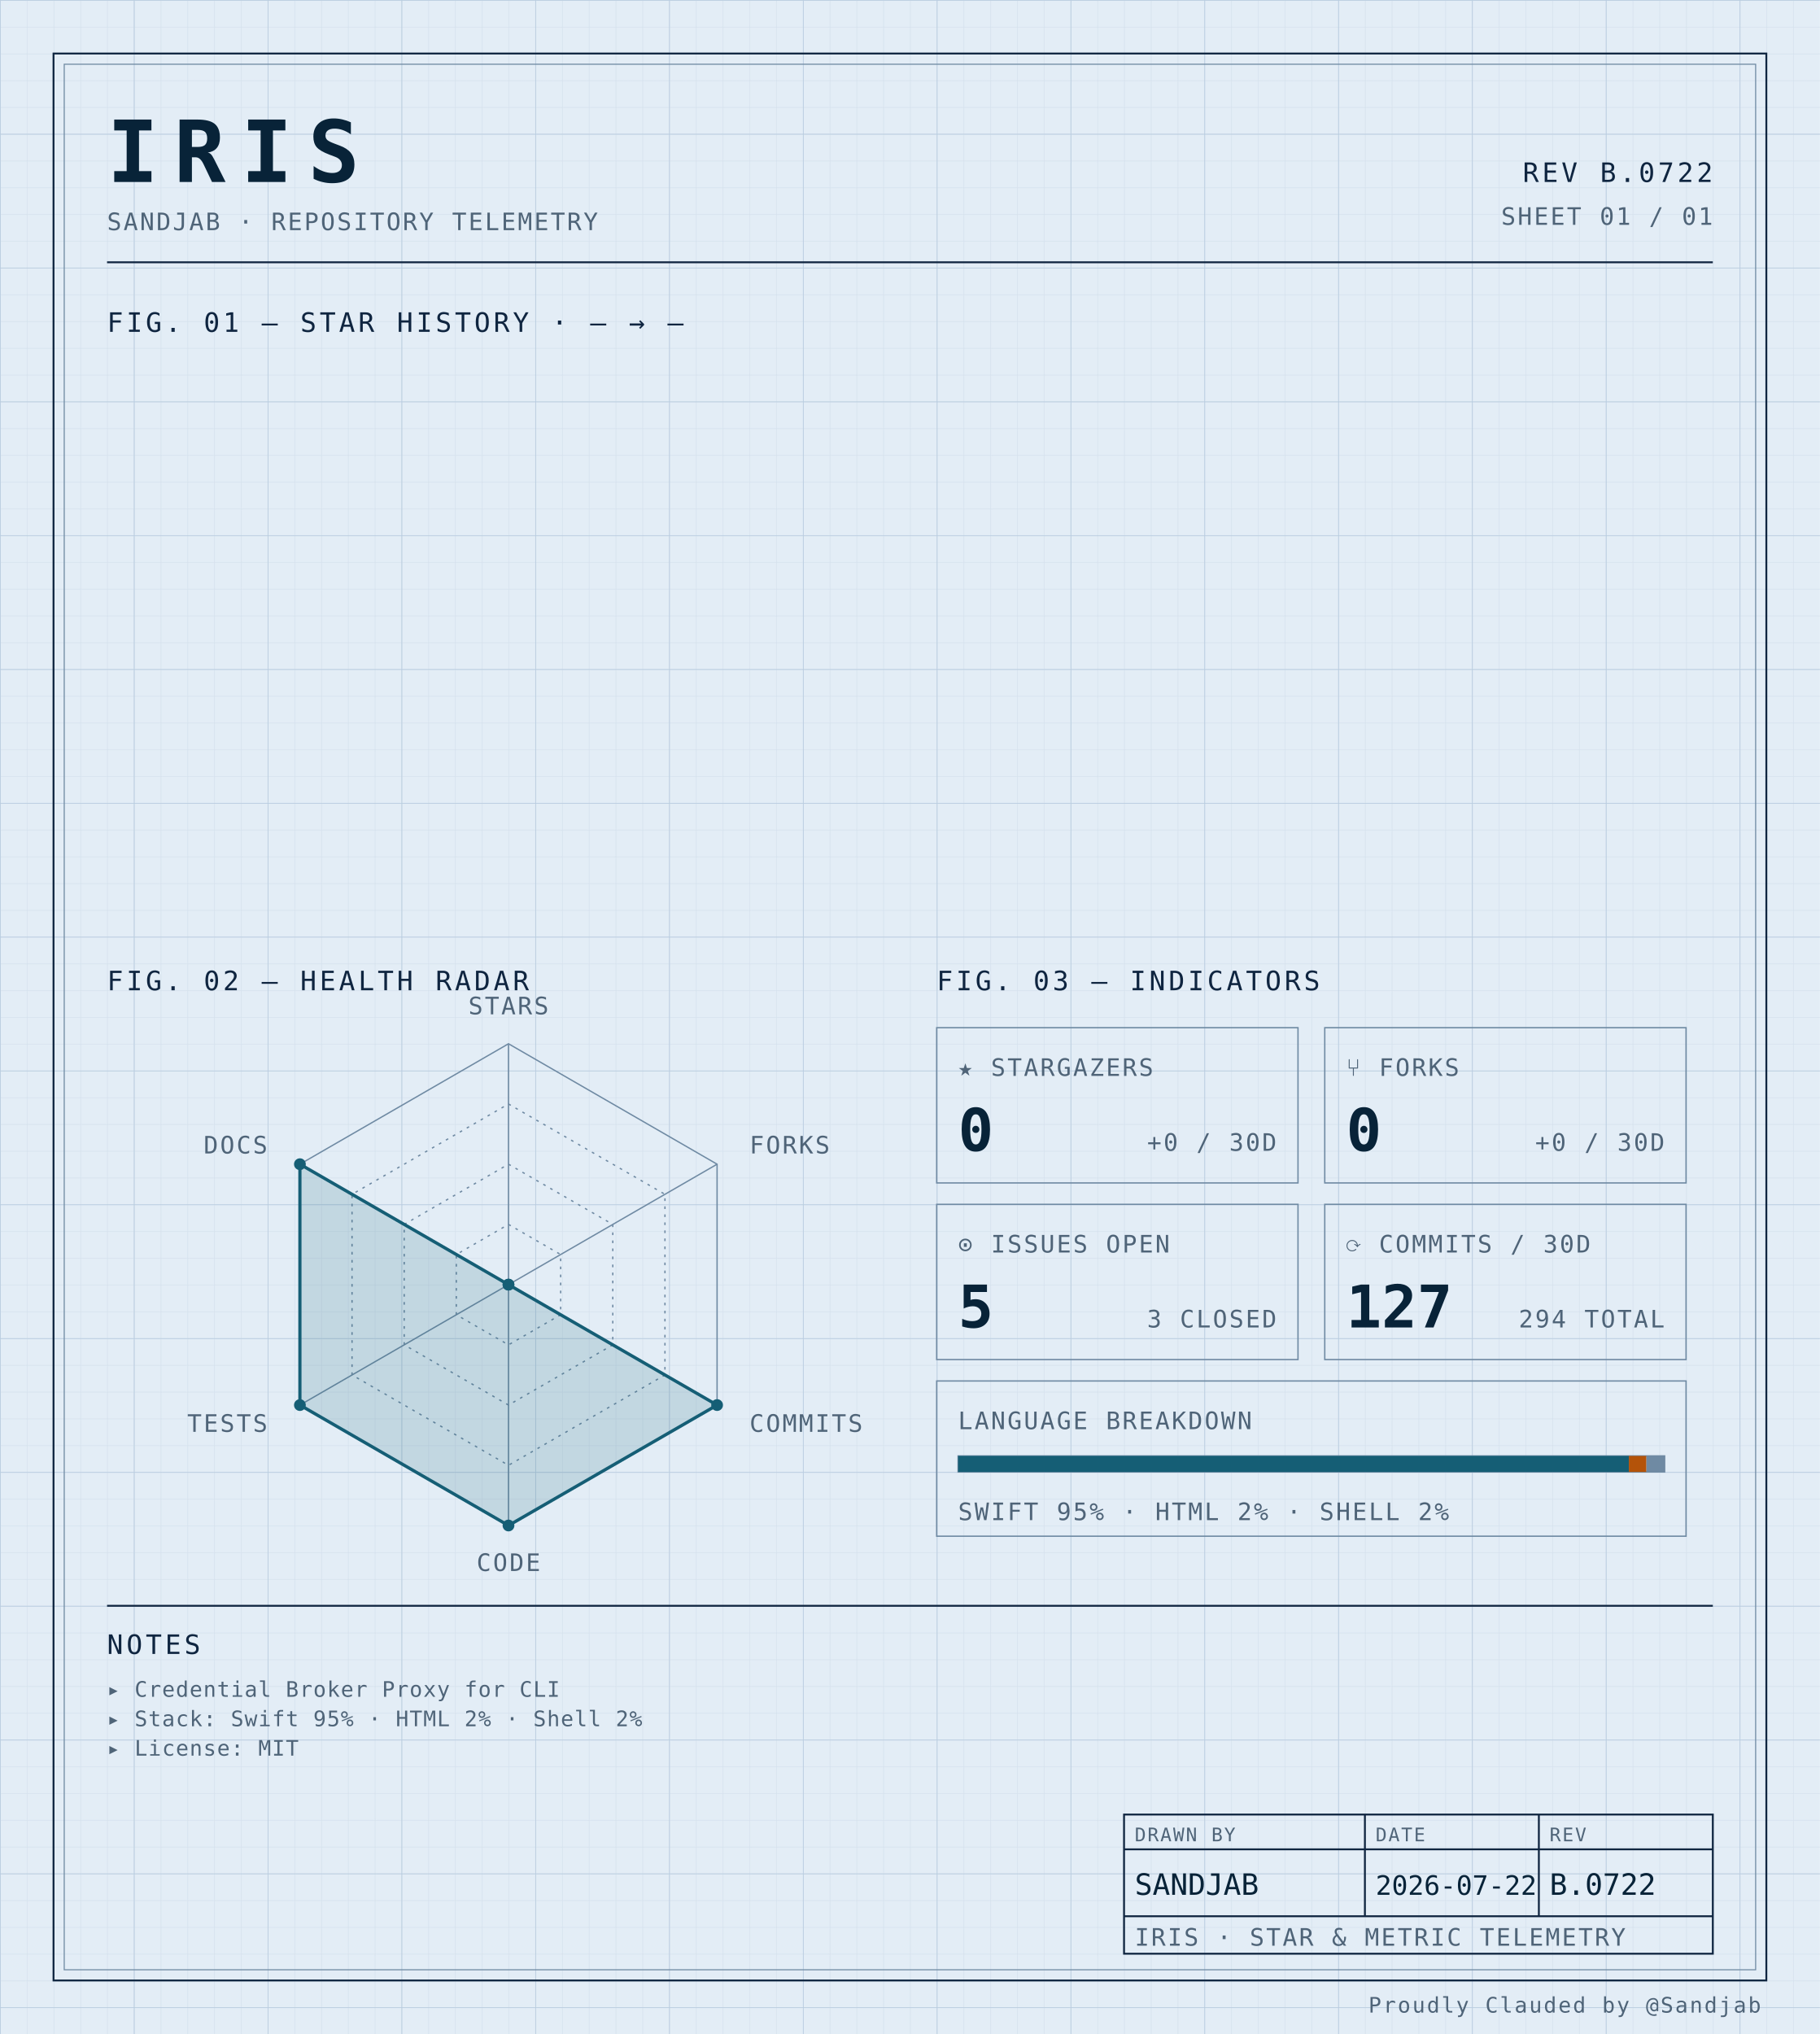
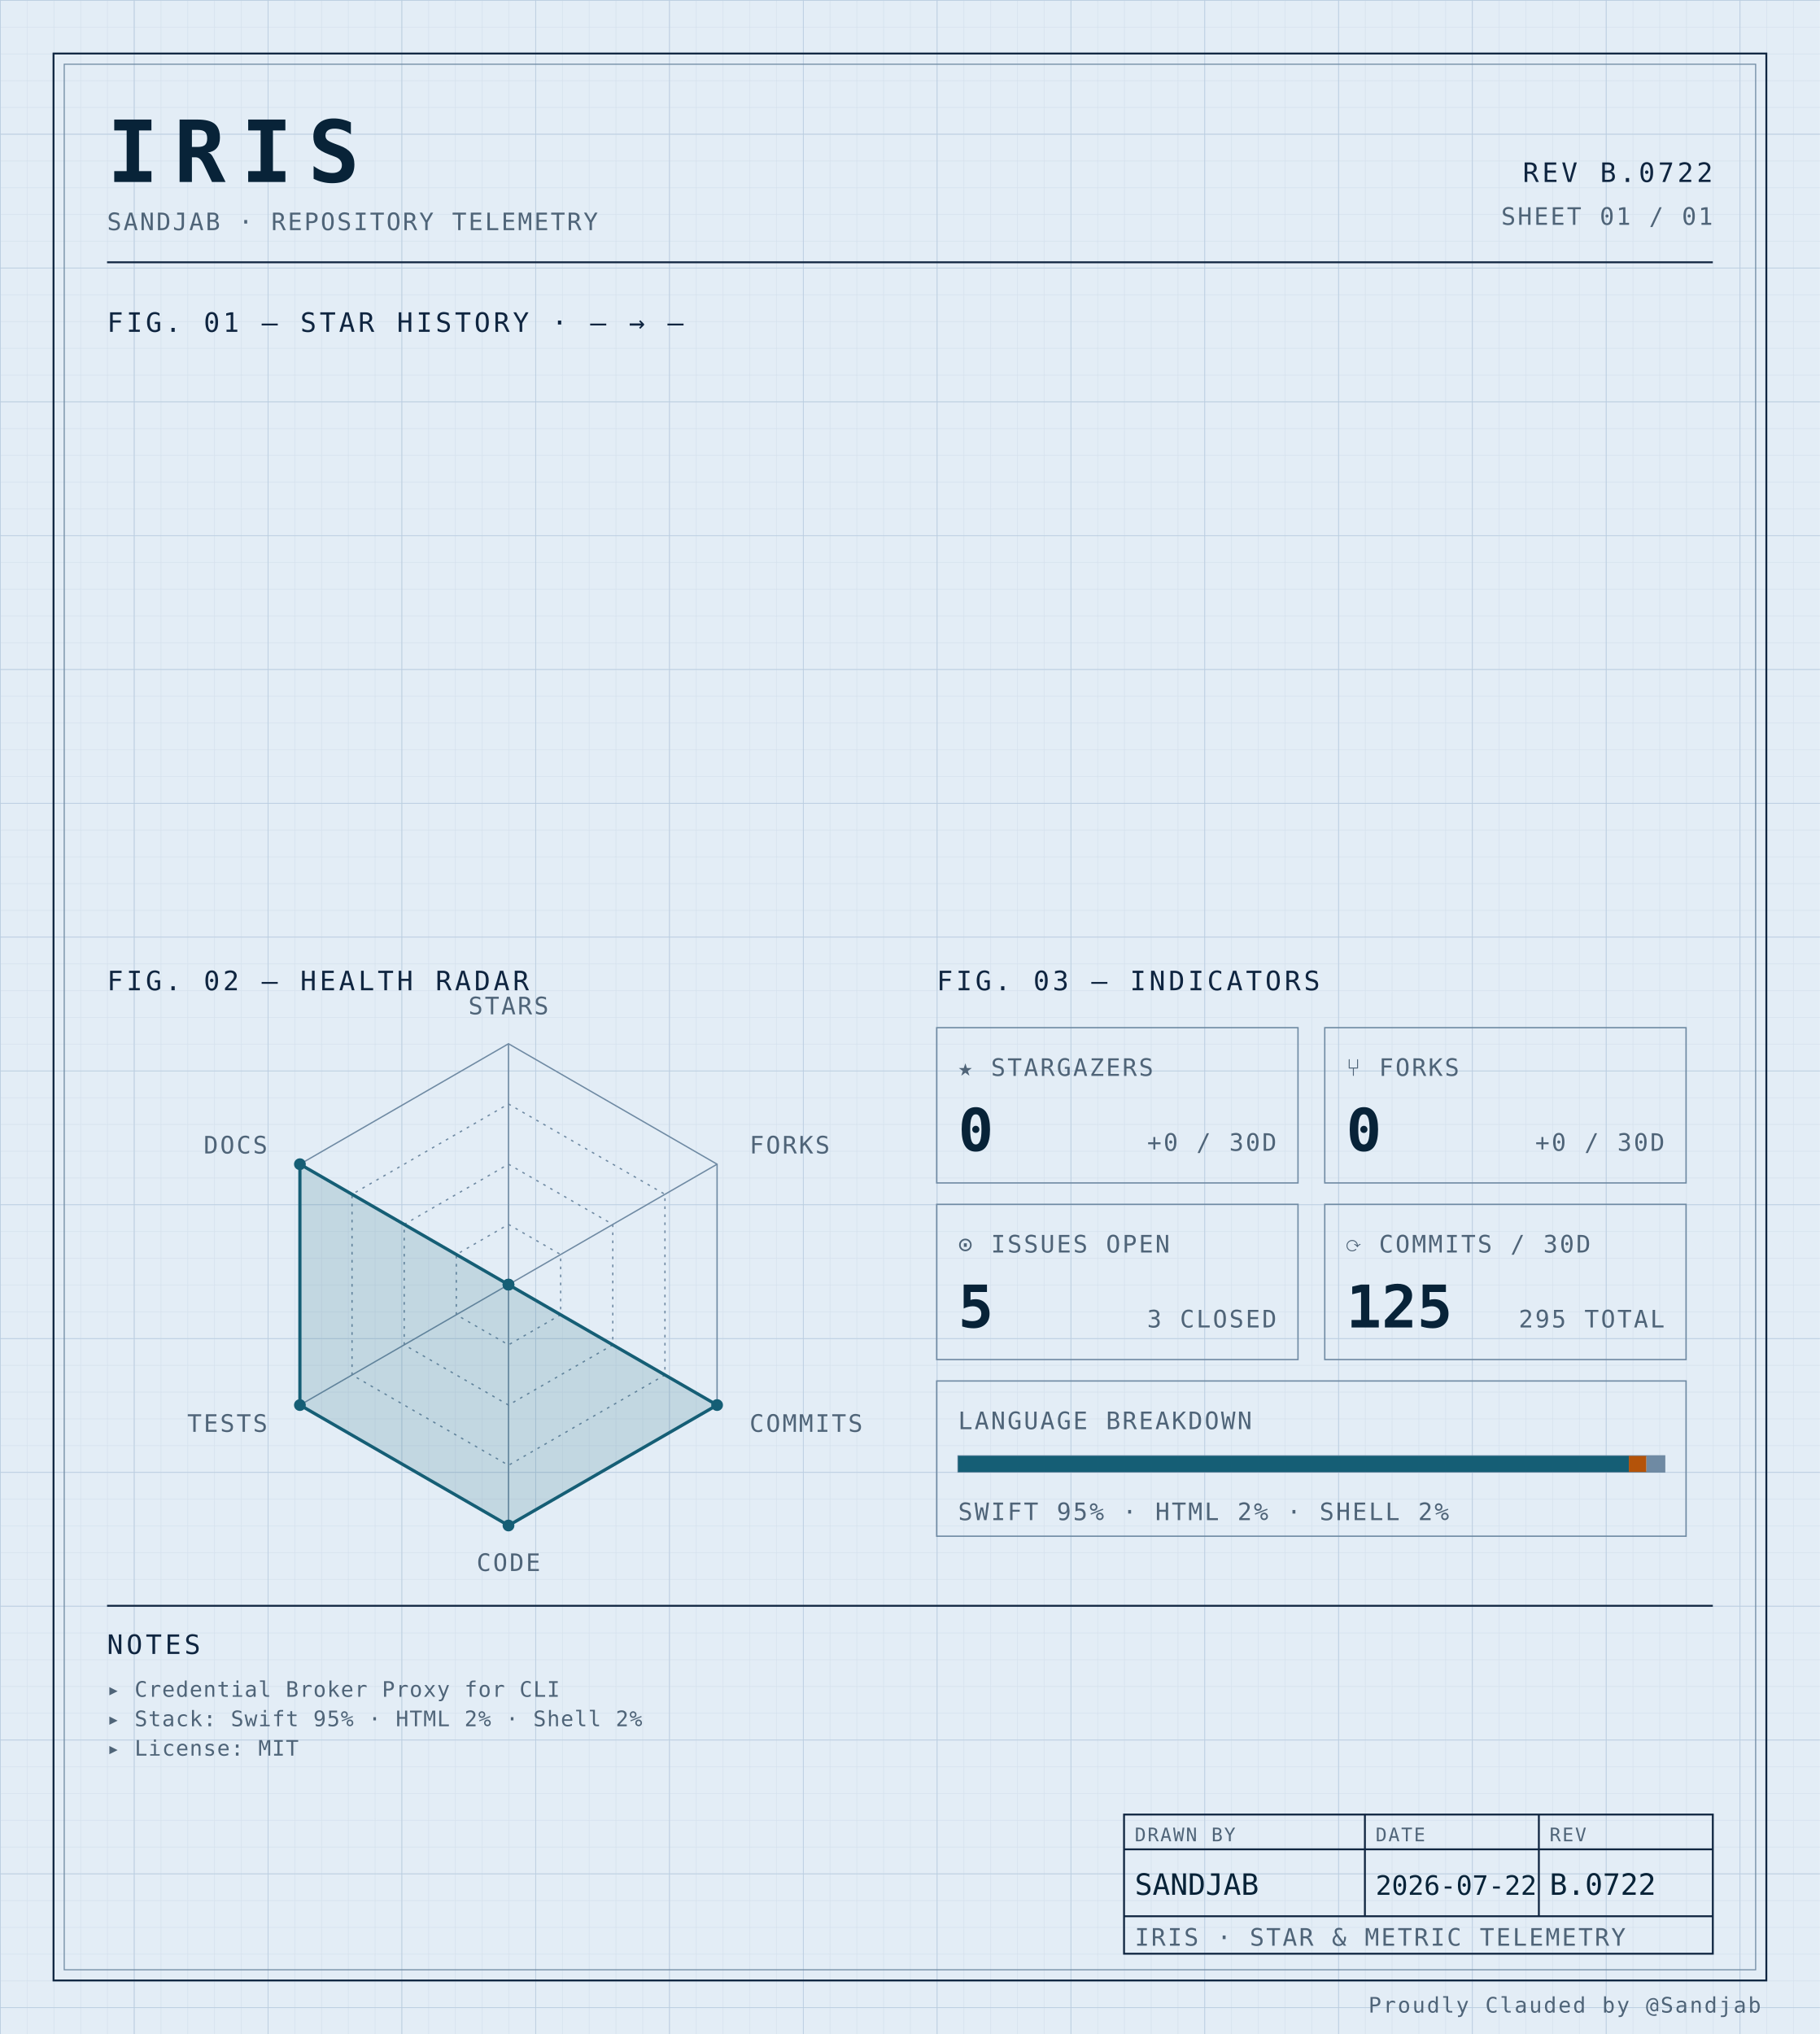
<svg xmlns="http://www.w3.org/2000/svg" width="100%" viewBox="0 0 680 760" role="img">
  <defs>
    <pattern id="grid-fine" width="10" height="10" patternUnits="userSpaceOnUse">
      <path d="M10 0H0V10" fill="none" stroke="#d4e0ec" stroke-width="0.4" />
    </pattern>
    <pattern id="grid-major" width="50" height="50" patternUnits="userSpaceOnUse">
      <path d="M50 0H0V50" fill="none" stroke="#b8cce0" stroke-width="0.5" />
    </pattern>
  </defs>
  <rect x="0" y="0" width="680" height="760" fill="#e3edf6" />
  <rect x="0" y="0" width="680" height="760" fill="url(#grid-fine)" />
  <rect x="0" y="0" width="680" height="760" fill="url(#grid-major)" />
  <rect x="20" y="20" width="640" height="720" fill="none" stroke="#0f2540" stroke-width="0.7" />
  <rect x="24" y="24" width="632" height="712" fill="none" stroke="#6f8aa3" stroke-width="0.4" />
  <text x="40" y="68" font-family="ui-monospace, 'SF Mono', 'JetBrains Mono', 'Cascadia Code', Consolas, monospace" font-size="32" font-weight="700" fill="#082338" text-anchor="start" letter-spacing="0.18em">IRIS</text>
  <text x="40" y="86" font-family="ui-monospace, 'SF Mono', 'JetBrains Mono', 'Cascadia Code', Consolas, monospace" font-size="9" font-weight="400" fill="#4f6478" text-anchor="start" letter-spacing="0.08em">SANDJAB · REPOSITORY TELEMETRY</text>
  <text x="640" y="68" font-family="ui-monospace, 'SF Mono', 'JetBrains Mono', 'Cascadia Code', Consolas, monospace" font-size="10" font-weight="400" fill="#0f2540" text-anchor="end" letter-spacing="0.12em">REV B.0722</text>
  <text x="640" y="84" font-family="ui-monospace, 'SF Mono', 'JetBrains Mono', 'Cascadia Code', Consolas, monospace" font-size="9" font-weight="400" fill="#4f6478" text-anchor="end" letter-spacing="0.08em">SHEET 01 / 01</text>
  <line x1="40" y1="98" x2="640" y2="98" stroke="#0f2540" stroke-width="0.7" />
  <text x="40" y="124" font-family="ui-monospace, 'SF Mono', 'JetBrains Mono', 'Cascadia Code', Consolas, monospace" font-size="10" font-weight="400" fill="#0f2540" text-anchor="start" letter-spacing="0.12em">FIG. 01 — STAR HISTORY · — → —</text>
  <text x="40" y="370" font-family="ui-monospace, 'SF Mono', 'JetBrains Mono', 'Cascadia Code', Consolas, monospace" font-size="10" font-weight="400" fill="#0f2540" text-anchor="start" letter-spacing="0.12em">FIG. 02 — HEALTH RADAR</text>
  <g transform="translate(190 480)">
    <polygon points="0.00,-90.00 77.94,-45.00 77.94,45.00 0.00,90.00 -77.94,45.00 -77.94,-45.00" fill="none" stroke="#6f8aa3" stroke-width="0.5" />
    <polygon points="0.00,-67.50 58.46,-33.75 58.46,33.75 0.00,67.50 -58.46,33.75 -58.46,-33.75" fill="none" stroke="#6f8aa3" stroke-width="0.5" stroke-dasharray="1,2" />
    <polygon points="0.00,-45.00 38.97,-22.50 38.97,22.50 0.00,45.00 -38.97,22.50 -38.97,-22.50" fill="none" stroke="#6f8aa3" stroke-width="0.5" stroke-dasharray="1,2" />
    <polygon points="0.00,-22.50 19.49,-11.25 19.49,11.25 0.00,22.50 -19.49,11.25 -19.49,-11.25" fill="none" stroke="#6f8aa3" stroke-width="0.5" stroke-dasharray="1,2" />
    <line x1="0" y1="0" x2="0.00" y2="-90.00" stroke="#6f8aa3" stroke-width="0.5" />
    <line x1="0" y1="0" x2="77.94" y2="-45.00" stroke="#6f8aa3" stroke-width="0.5" />
    <line x1="0" y1="0" x2="77.94" y2="45.00" stroke="#6f8aa3" stroke-width="0.5" />
    <line x1="0" y1="0" x2="0.00" y2="90.00" stroke="#6f8aa3" stroke-width="0.5" />
    <line x1="0" y1="0" x2="-77.94" y2="45.00" stroke="#6f8aa3" stroke-width="0.5" />
    <line x1="0" y1="0" x2="-77.94" y2="-45.00" stroke="#6f8aa3" stroke-width="0.5" />
    <polygon points="0.00,0.00 0.00,0.00 77.94,45.00 0.00,90.00 -77.94,45.00 -77.94,-45.00" fill="#155e75" fill-opacity="0.16" stroke="#155e75" stroke-width="1.2" />
    <circle cx="0.00" cy="0.00" r="2.2" fill="#155e75" />
    <circle cx="0.00" cy="0.00" r="2.2" fill="#155e75" />
    <circle cx="77.94" cy="45.00" r="2.2" fill="#155e75" />
    <circle cx="0.00" cy="90.00" r="2.2" fill="#155e75" />
    <circle cx="-77.94" cy="45.00" r="2.2" fill="#155e75" />
    <circle cx="-77.94" cy="-45.00" r="2.2" fill="#155e75" />
    <text x="6.3681633555662356e-15" y="-101" font-family="ui-monospace, 'SF Mono', 'JetBrains Mono', 'Cascadia Code', Consolas, monospace" font-size="9" font-weight="400" fill="#4f6478" text-anchor="middle" letter-spacing="0.08em">STARS</text>
    <text x="90.067" y="-49" font-family="ui-monospace, 'SF Mono', 'JetBrains Mono', 'Cascadia Code', Consolas, monospace" font-size="9" font-weight="400" fill="#4f6478" text-anchor="start" letter-spacing="0.08em">FORKS</text>
    <text x="90.067" y="55" font-family="ui-monospace, 'SF Mono', 'JetBrains Mono', 'Cascadia Code', Consolas, monospace" font-size="9" font-weight="400" fill="#4f6478" text-anchor="start" letter-spacing="0.08em">COMMITS</text>
    <text x="6.3681633555662356e-15" y="107" font-family="ui-monospace, 'SF Mono', 'JetBrains Mono', 'Cascadia Code', Consolas, monospace" font-size="9" font-weight="400" fill="#4f6478" text-anchor="middle" letter-spacing="0.08em">CODE</text>
    <text x="-90.067" y="55" font-family="ui-monospace, 'SF Mono', 'JetBrains Mono', 'Cascadia Code', Consolas, monospace" font-size="9" font-weight="400" fill="#4f6478" text-anchor="end" letter-spacing="0.08em">TESTS</text>
    <text x="-90.067" y="-49" font-family="ui-monospace, 'SF Mono', 'JetBrains Mono', 'Cascadia Code', Consolas, monospace" font-size="9" font-weight="400" fill="#4f6478" text-anchor="end" letter-spacing="0.08em">DOCS</text>
  </g>
  <text x="350" y="370" font-family="ui-monospace, 'SF Mono', 'JetBrains Mono', 'Cascadia Code', Consolas, monospace" font-size="10" font-weight="400" fill="#0f2540" text-anchor="start" letter-spacing="0.12em">FIG. 03 — INDICATORS</text>
  <rect x="350" y="384" width="135" height="58" fill="none" stroke="#6f8aa3" stroke-width="0.5" />
  <text x="358" y="402" font-family="ui-monospace, 'SF Mono', 'JetBrains Mono', 'Cascadia Code', Consolas, monospace" font-size="9" font-weight="400" fill="#4f6478" text-anchor="start" letter-spacing="0.08em">★ STARGAZERS</text>
  <text x="358" y="430" font-family="ui-monospace, 'SF Mono', 'JetBrains Mono', 'Cascadia Code', Consolas, monospace" font-size="22" font-weight="700" fill="#082338" text-anchor="start" letter-spacing="normal">0</text>
  <text x="477" y="430" font-family="ui-monospace, 'SF Mono', 'JetBrains Mono', 'Cascadia Code', Consolas, monospace" font-size="9" font-weight="400" fill="#4f6478" text-anchor="end" letter-spacing="0.08em">+0 / 30D</text>
  <rect x="495" y="384" width="135" height="58" fill="none" stroke="#6f8aa3" stroke-width="0.5" />
  <text x="503" y="402" font-family="ui-monospace, 'SF Mono', 'JetBrains Mono', 'Cascadia Code', Consolas, monospace" font-size="9" font-weight="400" fill="#4f6478" text-anchor="start" letter-spacing="0.08em">⑂ FORKS</text>
  <text x="503" y="430" font-family="ui-monospace, 'SF Mono', 'JetBrains Mono', 'Cascadia Code', Consolas, monospace" font-size="22" font-weight="700" fill="#082338" text-anchor="start" letter-spacing="normal">0</text>
  <text x="622" y="430" font-family="ui-monospace, 'SF Mono', 'JetBrains Mono', 'Cascadia Code', Consolas, monospace" font-size="9" font-weight="400" fill="#4f6478" text-anchor="end" letter-spacing="0.08em">+0 / 30D</text>
  <rect x="350" y="450" width="135" height="58" fill="none" stroke="#6f8aa3" stroke-width="0.5" />
  <text x="358" y="468" font-family="ui-monospace, 'SF Mono', 'JetBrains Mono', 'Cascadia Code', Consolas, monospace" font-size="9" font-weight="400" fill="#4f6478" text-anchor="start" letter-spacing="0.08em">⊙ ISSUES OPEN</text>
  <text x="358" y="496" font-family="ui-monospace, 'SF Mono', 'JetBrains Mono', 'Cascadia Code', Consolas, monospace" font-size="22" font-weight="700" fill="#082338" text-anchor="start" letter-spacing="normal">5</text>
  <text x="477" y="496" font-family="ui-monospace, 'SF Mono', 'JetBrains Mono', 'Cascadia Code', Consolas, monospace" font-size="9" font-weight="400" fill="#4f6478" text-anchor="end" letter-spacing="0.08em">3 CLOSED</text>
  <rect x="495" y="450" width="135" height="58" fill="none" stroke="#6f8aa3" stroke-width="0.5" />
  <text x="503" y="468" font-family="ui-monospace, 'SF Mono', 'JetBrains Mono', 'Cascadia Code', Consolas, monospace" font-size="9" font-weight="400" fill="#4f6478" text-anchor="start" letter-spacing="0.08em">⟳ COMMITS / 30D</text>
-   <text x="503" y="496" font-family="ui-monospace, 'SF Mono', 'JetBrains Mono', 'Cascadia Code', Consolas, monospace" font-size="22" font-weight="700" fill="#082338" text-anchor="start" letter-spacing="normal">127</text>
-   <text x="622" y="496" font-family="ui-monospace, 'SF Mono', 'JetBrains Mono', 'Cascadia Code', Consolas, monospace" font-size="9" font-weight="400" fill="#4f6478" text-anchor="end" letter-spacing="0.08em">294 TOTAL</text>
+   <text x="503" y="496" font-family="ui-monospace, 'SF Mono', 'JetBrains Mono', 'Cascadia Code', Consolas, monospace" font-size="22" font-weight="700" fill="#082338" text-anchor="start" letter-spacing="normal">125</text>
+   <text x="622" y="496" font-family="ui-monospace, 'SF Mono', 'JetBrains Mono', 'Cascadia Code', Consolas, monospace" font-size="9" font-weight="400" fill="#4f6478" text-anchor="end" letter-spacing="0.08em">295 TOTAL</text>
  <rect x="350" y="516" width="280" height="58" fill="none" stroke="#6f8aa3" stroke-width="0.5" />
  <text x="358" y="534" font-family="ui-monospace, 'SF Mono', 'JetBrains Mono', 'Cascadia Code', Consolas, monospace" font-size="9" font-weight="400" fill="#4f6478" text-anchor="start" letter-spacing="0.08em">LANGUAGE BREAKDOWN</text>
  <rect x="358" y="544" width="264" height="6" fill="none" stroke="#6f8aa3" stroke-width="0.5" />
  <rect x="358" y="544" width="250.62" height="6" fill="#155e75" />
  <rect x="608.623" y="544" width="6.57" height="6" fill="#b45309" />
  <rect x="615.192" y="544" width="6.81" height="6" fill="#6f8aa3" />
  <text x="358" y="568" font-family="ui-monospace, 'SF Mono', 'JetBrains Mono', 'Cascadia Code', Consolas, monospace" font-size="9" font-weight="400" fill="#4f6478" text-anchor="start" letter-spacing="0.08em">SWIFT 95% · HTML 2% · SHELL 2%</text>
  <line x1="40" y1="600" x2="640" y2="600" stroke="#0f2540" stroke-width="0.7" />
  <text x="40" y="618" font-family="ui-monospace, 'SF Mono', 'JetBrains Mono', 'Cascadia Code', Consolas, monospace" font-size="10" font-weight="400" fill="#0f2540" text-anchor="start" letter-spacing="0.12em">NOTES</text>
  <text x="40" y="634" font-family="ui-monospace, 'SF Mono', 'JetBrains Mono', 'Cascadia Code', Consolas, monospace" font-size="8" font-weight="400" fill="#4f6478" text-anchor="start" letter-spacing="0.04em">▸ Credential Broker Proxy for CLI</text>
  <text x="40" y="645" font-family="ui-monospace, 'SF Mono', 'JetBrains Mono', 'Cascadia Code', Consolas, monospace" font-size="8" font-weight="400" fill="#4f6478" text-anchor="start" letter-spacing="0.04em">▸ Stack: Swift 95% · HTML 2% · Shell 2%</text>
  <text x="40" y="656" font-family="ui-monospace, 'SF Mono', 'JetBrains Mono', 'Cascadia Code', Consolas, monospace" font-size="8" font-weight="400" fill="#4f6478" text-anchor="start" letter-spacing="0.04em">▸ License: MIT</text>
  <rect x="420" y="678" width="220" height="52" fill="none" stroke="#0f2540" stroke-width="0.7" />
  <line x1="420" y1="691" x2="640" y2="691" stroke="#0f2540" stroke-width="0.7" />
  <line x1="420" y1="716" x2="640" y2="716" stroke="#0f2540" stroke-width="0.7" />
  <line x1="510" y1="678" x2="510" y2="716" stroke="#0f2540" stroke-width="0.7" />
  <line x1="575" y1="678" x2="575" y2="716" stroke="#0f2540" stroke-width="0.7" />
  <text x="424" y="688" font-family="ui-monospace, 'SF Mono', 'JetBrains Mono', 'Cascadia Code', Consolas, monospace" font-size="7" font-weight="400" fill="#4f6478" text-anchor="start" letter-spacing="0.08em">DRAWN BY</text>
  <text x="514" y="688" font-family="ui-monospace, 'SF Mono', 'JetBrains Mono', 'Cascadia Code', Consolas, monospace" font-size="7" font-weight="400" fill="#4f6478" text-anchor="start" letter-spacing="0.08em">DATE</text>
  <text x="579" y="688" font-family="ui-monospace, 'SF Mono', 'JetBrains Mono', 'Cascadia Code', Consolas, monospace" font-size="7" font-weight="400" fill="#4f6478" text-anchor="start" letter-spacing="0.08em">REV</text>
  <text x="424" y="708" font-family="ui-monospace, 'SF Mono', 'JetBrains Mono', 'Cascadia Code', Consolas, monospace" font-size="11" font-weight="400" fill="#082338" text-anchor="start" letter-spacing="normal">SANDJAB</text>
  <text x="514" y="708" font-family="ui-monospace, 'SF Mono', 'JetBrains Mono', 'Cascadia Code', Consolas, monospace" font-size="10" font-weight="400" fill="#082338" text-anchor="start" letter-spacing="normal">2026-07-22</text>
  <text x="579" y="708" font-family="ui-monospace, 'SF Mono', 'JetBrains Mono', 'Cascadia Code', Consolas, monospace" font-size="11" font-weight="400" fill="#082338" text-anchor="start" letter-spacing="normal">B.0722</text>
  <text x="424" y="727" font-family="ui-monospace, 'SF Mono', 'JetBrains Mono', 'Cascadia Code', Consolas, monospace" font-size="9" font-weight="400" fill="#4f6478" text-anchor="start" letter-spacing="0.08em">IRIS · STAR &amp; METRIC TELEMETRY</text>
  <text x="658" y="752" font-family="ui-monospace, 'SF Mono', 'JetBrains Mono', 'Cascadia Code', Consolas, monospace" font-size="8" font-weight="400" fill="#4f6478" text-anchor="end" letter-spacing="0.08em">Proudly Clauded by @Sandjab</text>
</svg>
